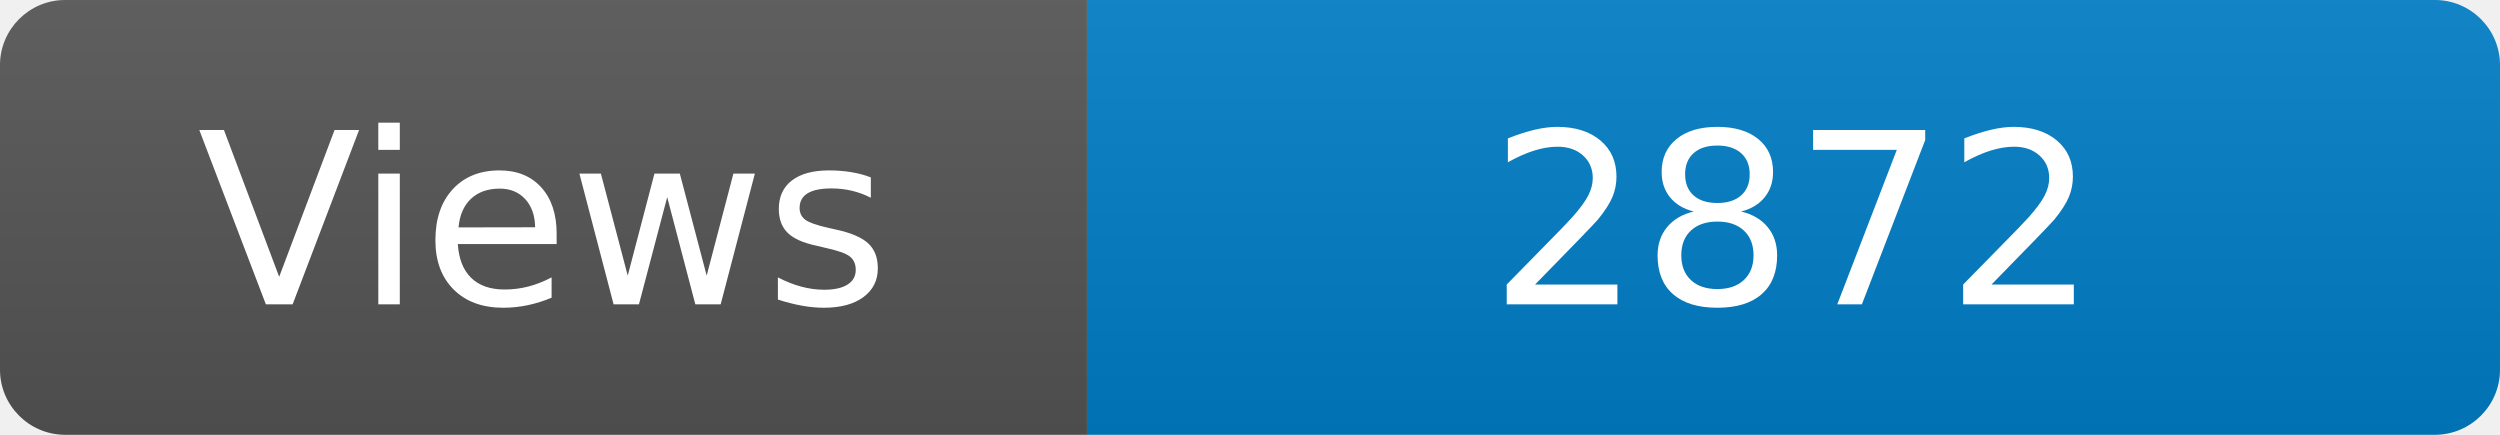
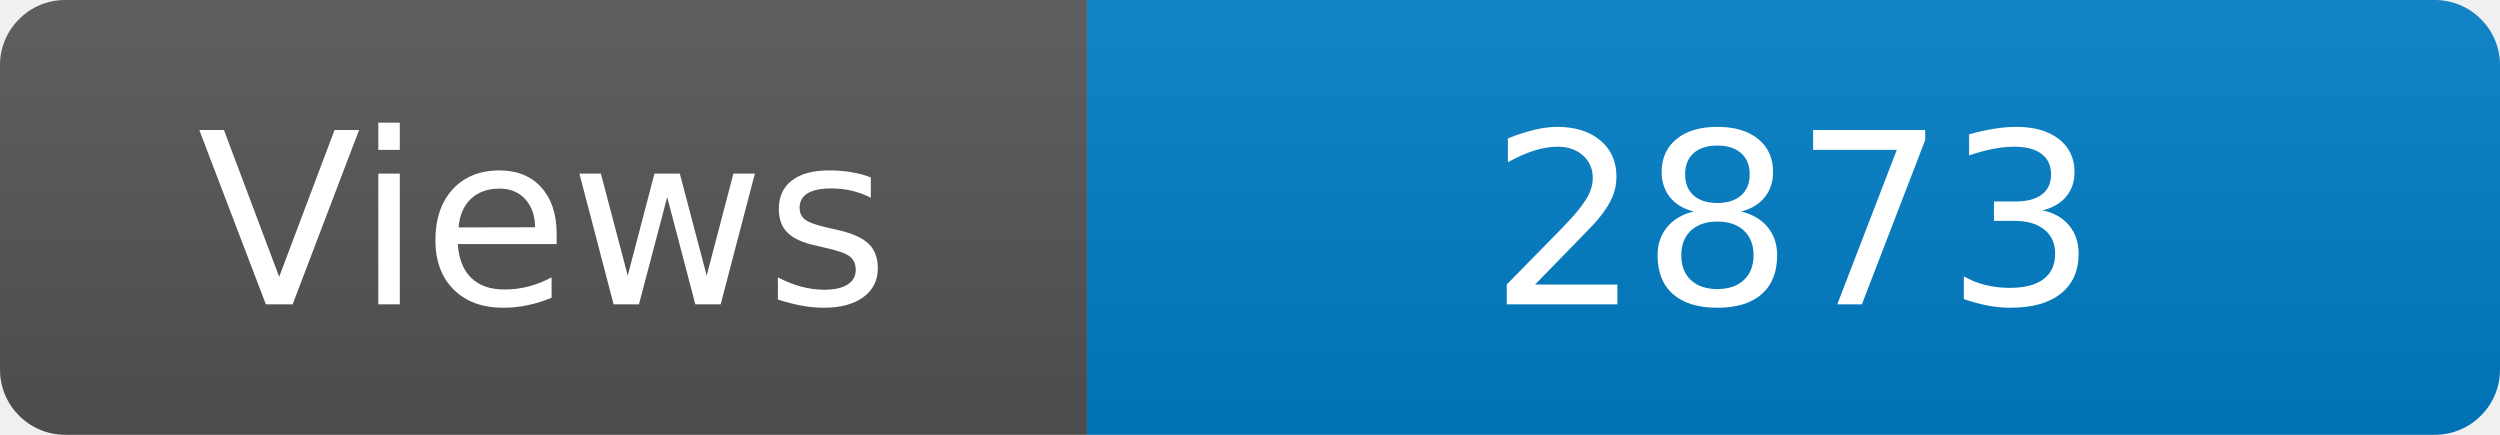
<svg xmlns="http://www.w3.org/2000/svg" width="115" height="20" role="img" aria-label="Maintained?: yes">
  <linearGradient id="s" x2="0" y2="100%">
    <stop offset="0" stop-color="#bbb" stop-opacity=".1" />
    <stop offset="1" stop-opacity=".1" />
  </linearGradient>
  <clipPath id="r">
    <rect width="115" height="20" rx="3" fill="#fff" />
  </clipPath>
  <g clip-path="url(#r)">
    <rect width="50" height="20" fill="#555" />
    <rect x="50" width="160" height="20" fill="#007ec6" />
    <rect width="115" height="20" fill="url(#s)" />
  </g>
  <g fill="#fff" text-anchor="middle" font-family="Verdana,Geneva,DejaVu Sans,sans-serif" font-size="110">
    <text x="250" y="140" transform="scale(.1)" fill="#fff">Views</text>
-     <text x="825" y="140" transform="scale(.1)" fill="#fff">2872</text>
+     <text x="825" y="140" transform="scale(.1)" fill="#fff">2873</text>
  </g>
</svg>
